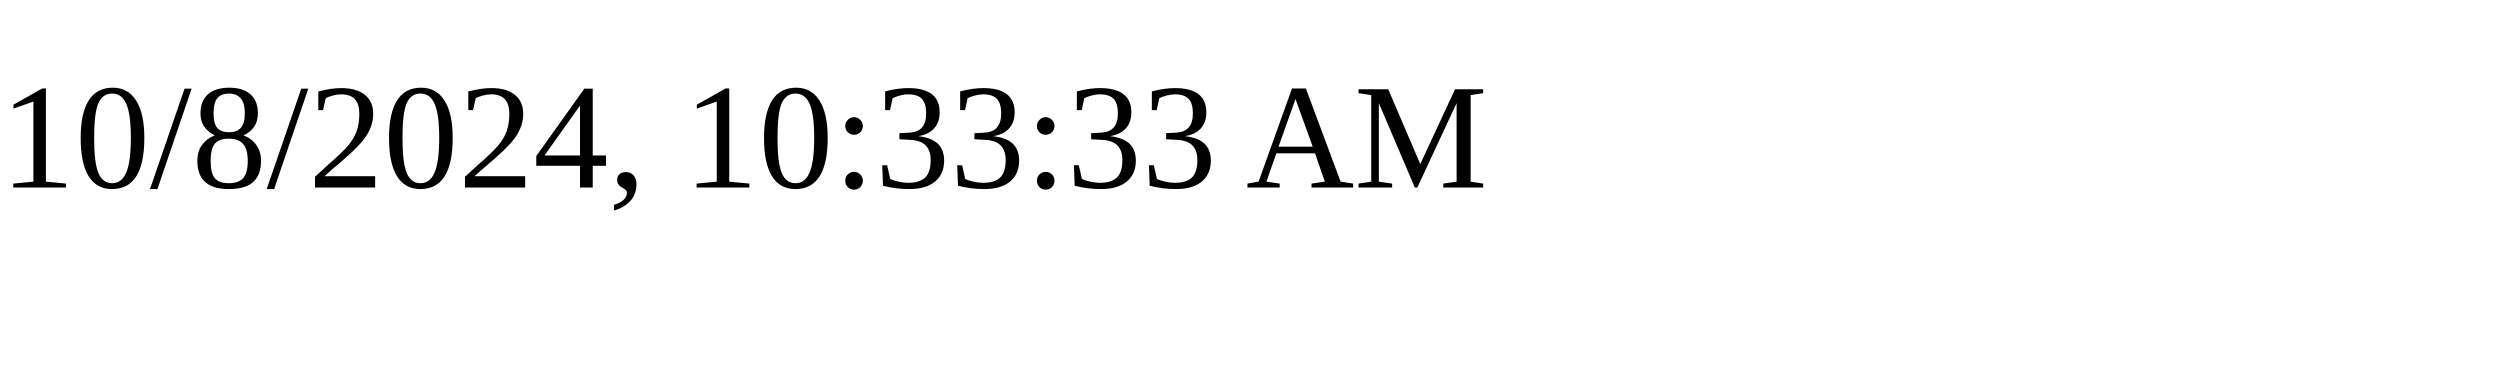
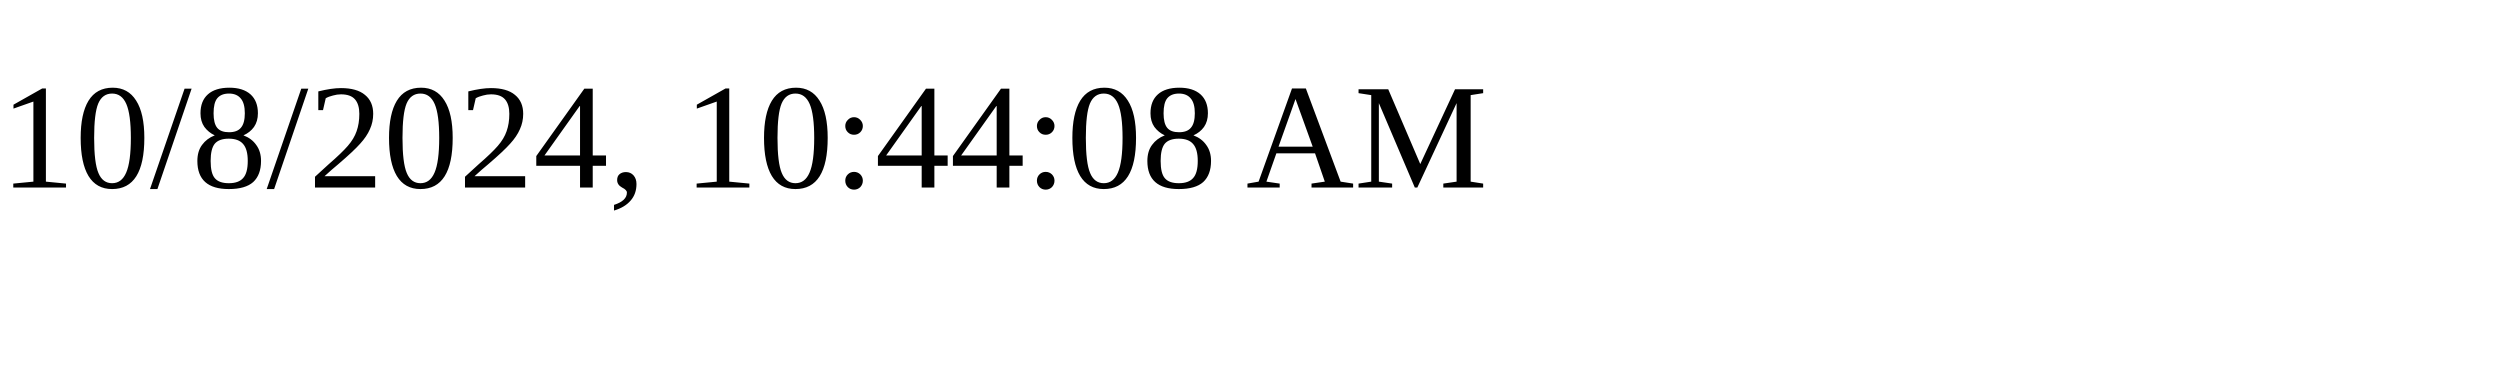
<svg xmlns="http://www.w3.org/2000/svg" height="30" width="200">
-   <text x="0" y="15">10/8/2024, 10:33:33 AM</text>
+   <text x="0" y="15">10/8/2024, 10:44:08 AM</text>
</svg>
